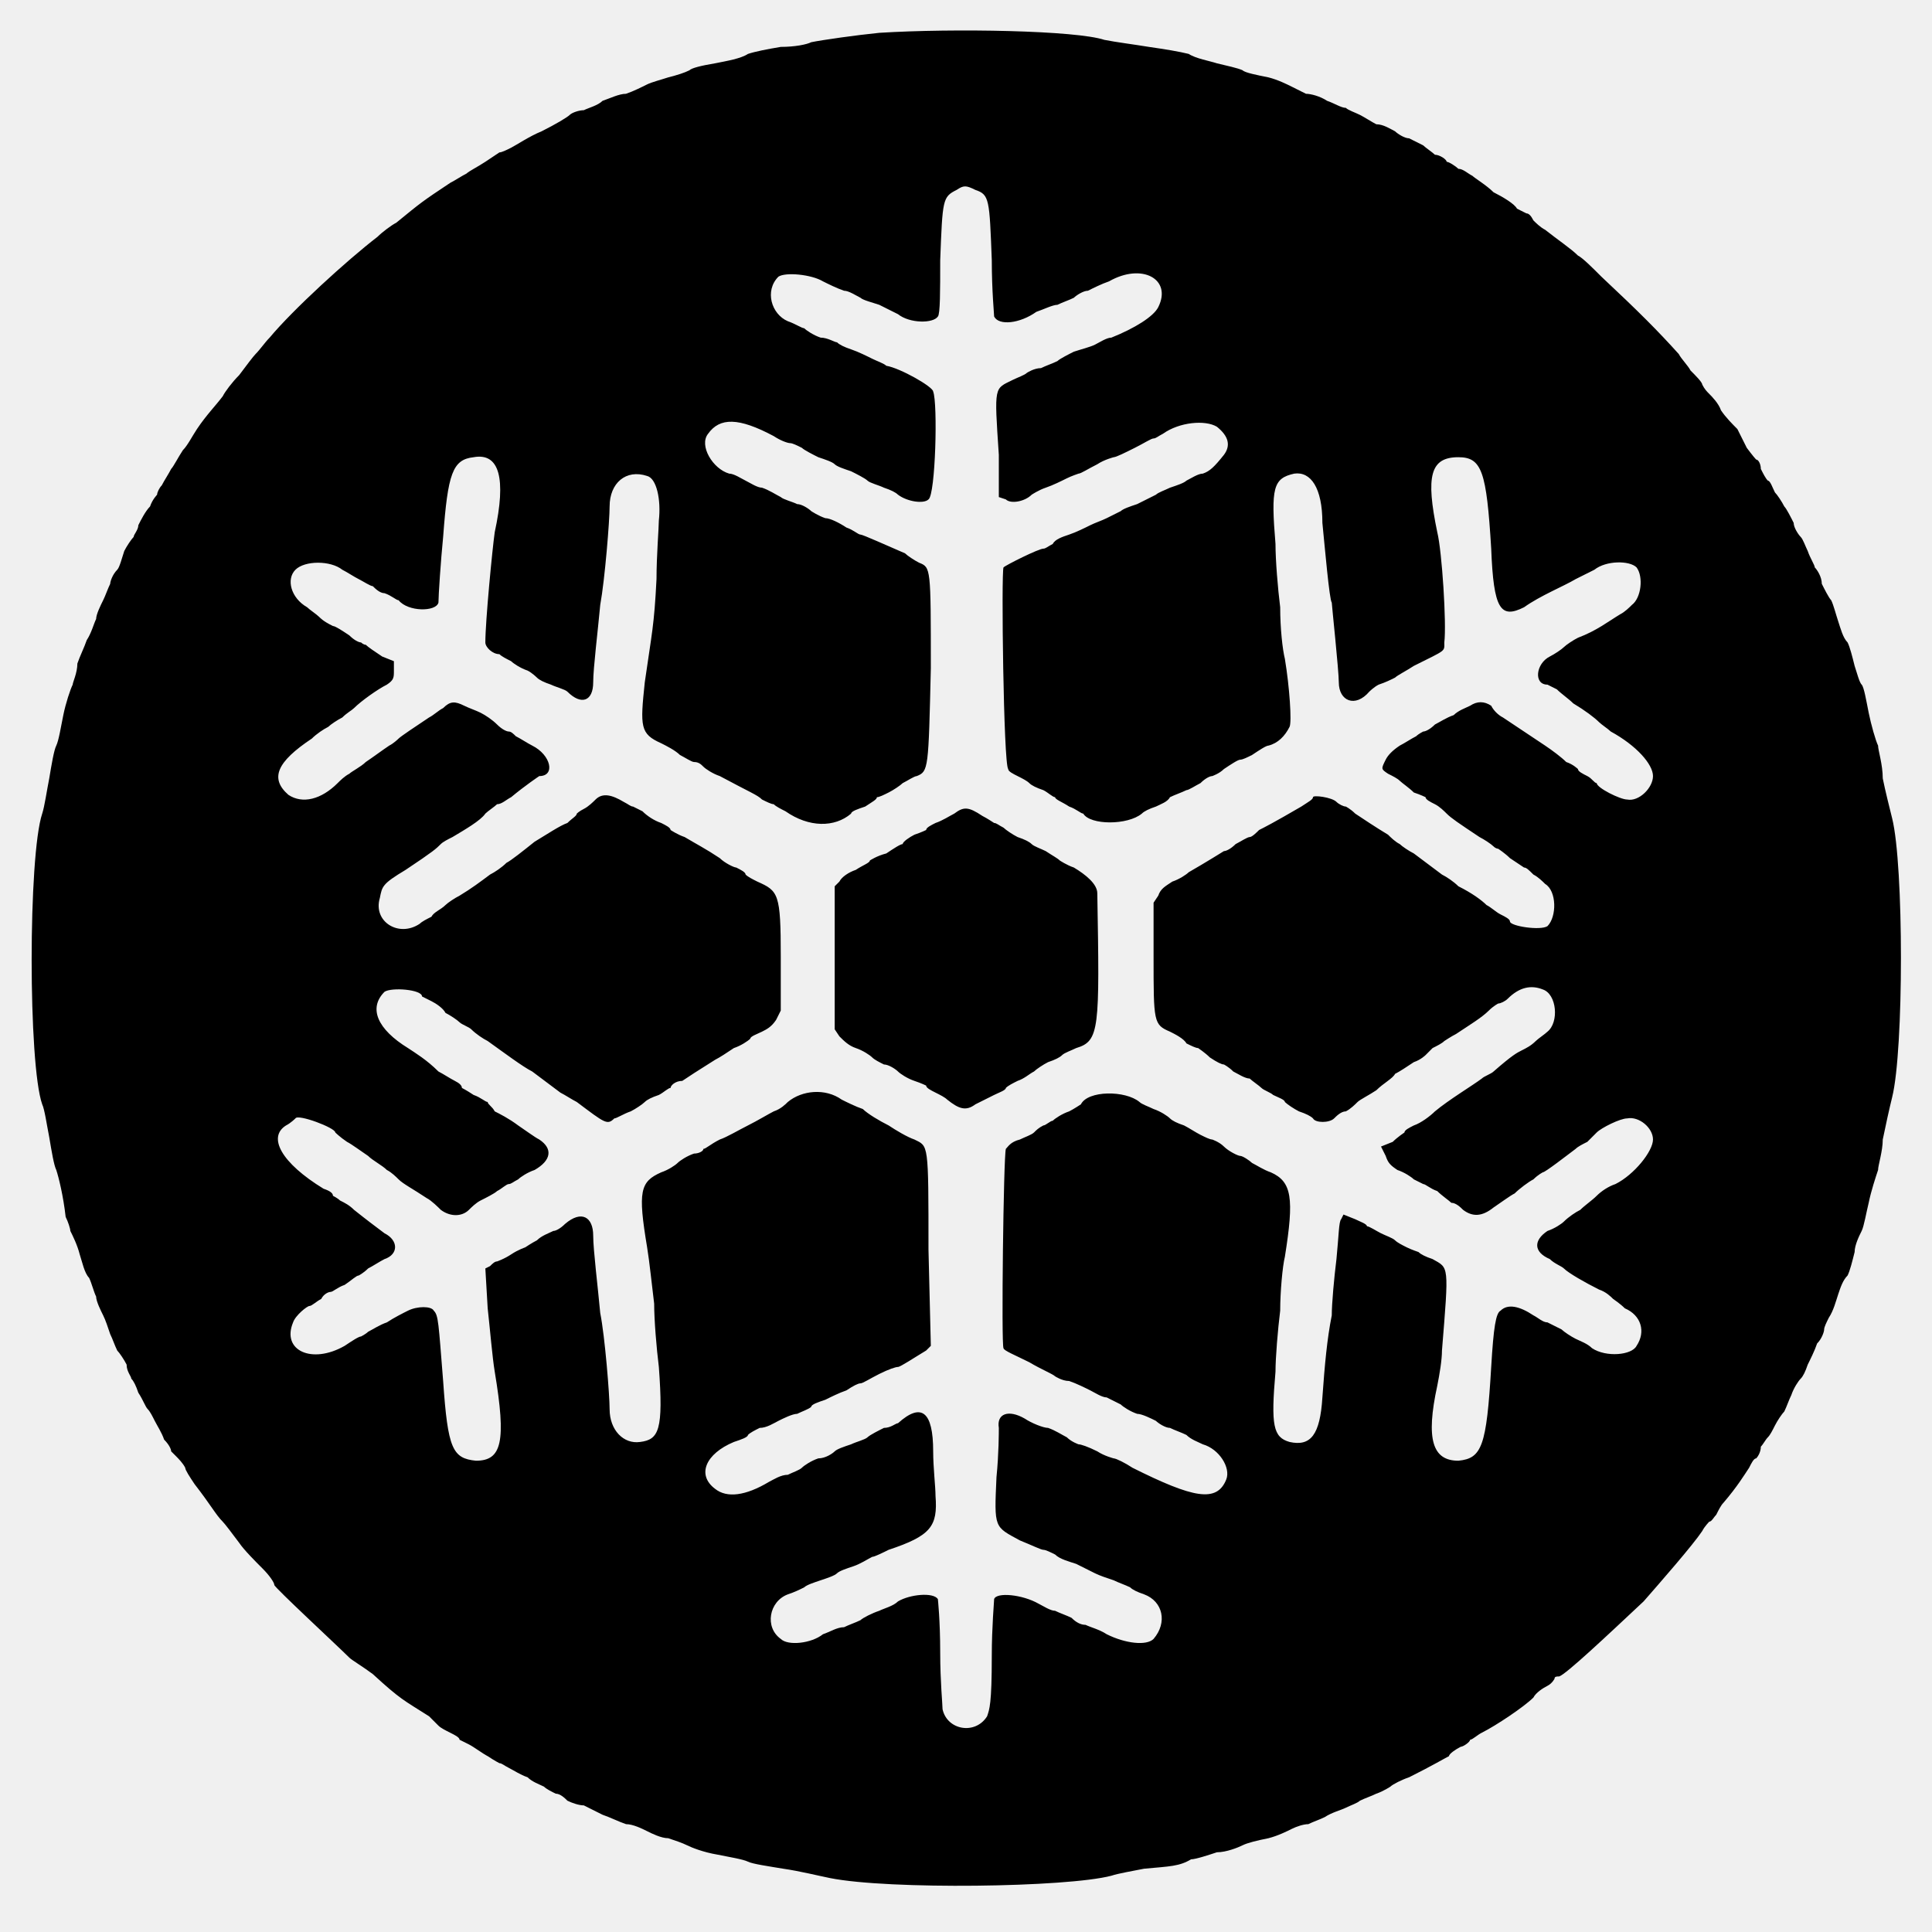
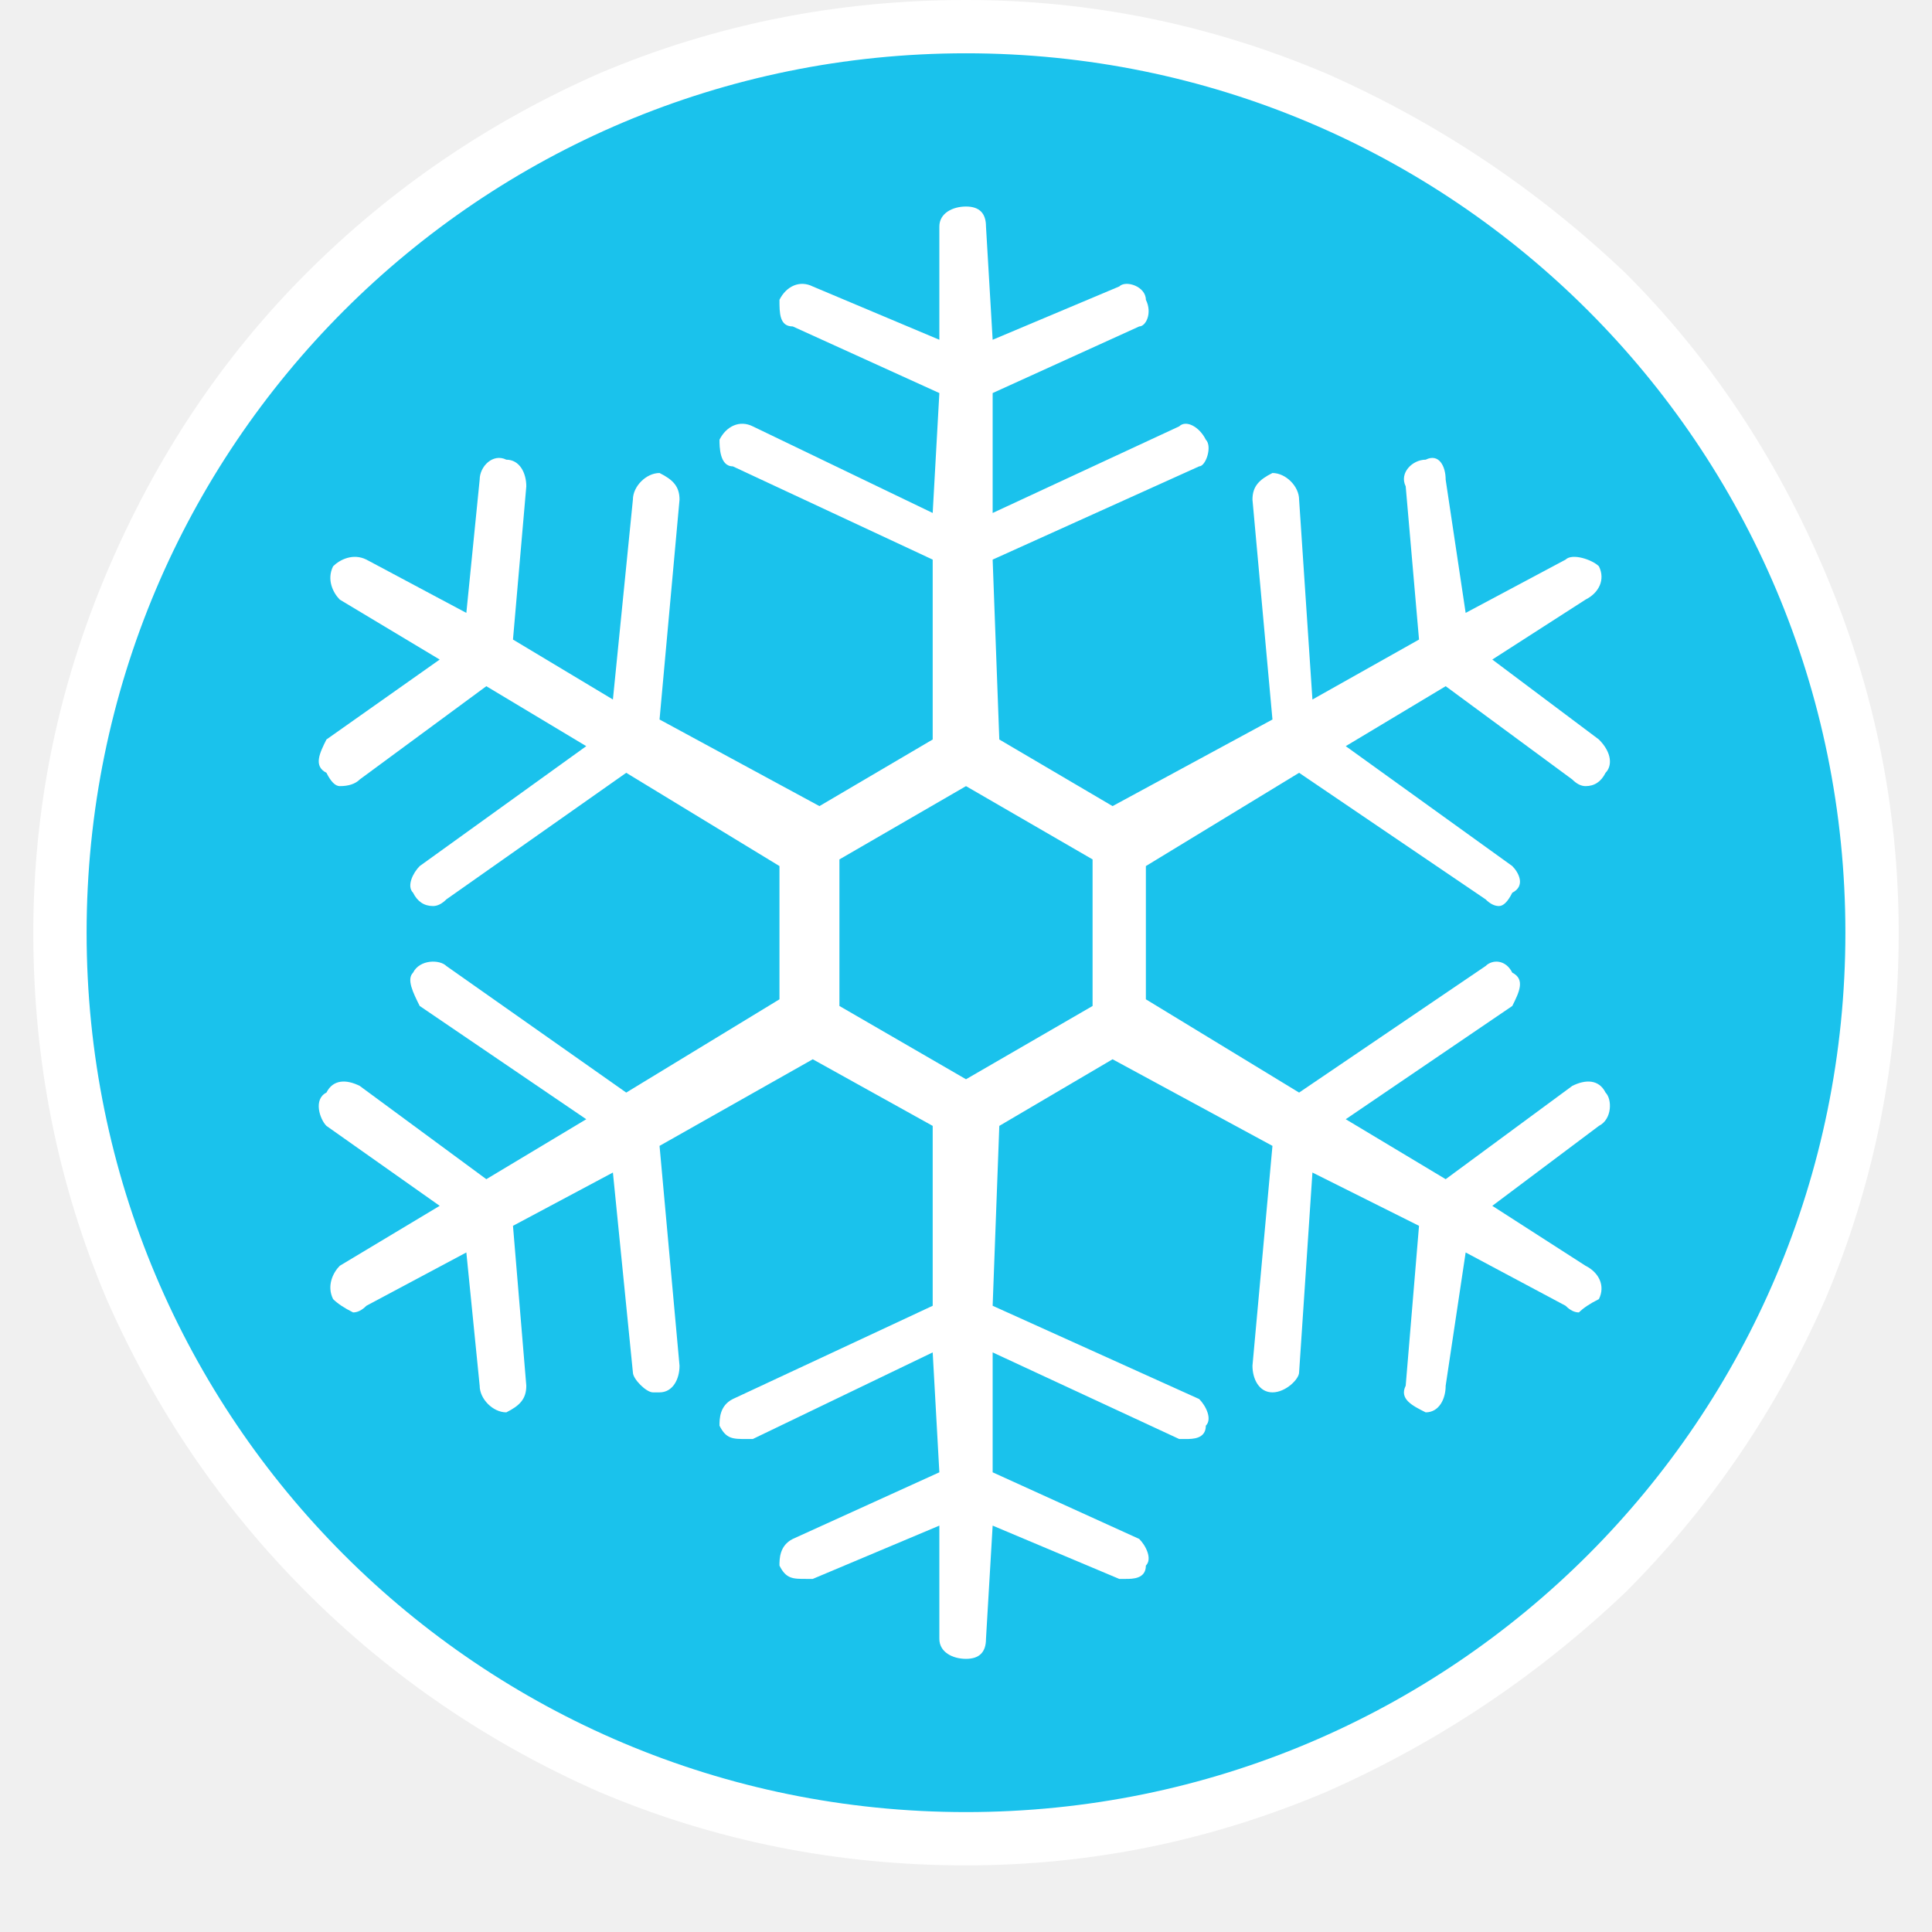
- <svg xmlns="http://www.w3.org/2000/svg" version="1.1" viewBox="0 -5 824 824">
-   <g transform="matrix(1 0 0 -1 0 800)">
-     <path fill="currentColor" d="M375 791c32 2 84 1 96 -3c5 -1 13 -2 19 -3c7 -1 13 -2 17 -3c3 -2 9 -3 12 -4c4 -1 9 -2 11 -3c1 -1 6 -2 11 -3c4 -1 8 -3 10 -4l6 -3c2 0 6 -1 9 -3c3 -1 6 -3 8 -3c1 -1 4 -2 6 -3s5 -3 7 -4c3 0 6 -2 8 -3c1 -1 4 -3 6 -3l6 -3c1 -1 4 -3 5 -4c2 0 5 -2 5 -3 c1 0 4 -2 5 -3c2 0 4 -2 6 -3c1 -1 6 -4 9 -7c4 -2 9 -5 10 -7l4 -2c1 0 2 -1 3 -3c1 -1 3 -3 5 -4c5 -4 11 -8 14 -11c2 -1 6 -5 10 -9c16 -15 24 -23 33 -33c1 -2 4 -5 5 -7c2 -2 5 -5 5 -6c1 -2 2 -3 3 -4s4 -4 5 -7c2 -3 5 -6 7 -8l4 -8s3 -4 4 -5c1 0 2 -2 2 -4 c1 -2 2 -4 3 -5c1 0 2 -3 3 -5c1 -1 3 -4 4 -6c1 -1 3 -5 4 -7c0 -2 2 -5 3 -6s2 -4 3 -6c1 -3 3 -6 3 -7c1 -1 3 -4 3 -7c1 -2 3 -6 4 -7c1 -2 2 -6 3 -9s2 -7 4 -9c1 -2 2 -6 3 -10c1 -3 2 -7 3 -8s2 -7 3 -12s3 -12 4 -14c0 -2 2 -8 2 -14c1 -5 3 -13 4 -17 c5 -20 5 -99 0 -119c-1 -4 -3 -13 -4 -18c0 -5 -2 -11 -2 -13c-1 -3 -3 -9 -4 -14c-1 -4 -2 -10 -3 -12s-3 -6 -3 -9c-1 -4 -2 -8 -3 -10c-2 -2 -3 -5 -4 -8s-2 -7 -4 -10c-1 -2 -2 -4 -2 -5s-1 -4 -3 -6c-1 -3 -3 -7 -4 -9c-1 -3 -2 -5 -3 -6s-3 -4 -4 -7 c-1 -2 -2 -5 -3 -7c-1 -1 -3 -4 -4 -6s-2 -4 -3 -5s-2 -3 -3 -4c0 -2 -1 -4 -2 -5c-1 0 -2 -2 -3 -4c-2 -3 -5 -8 -11 -15c-1 -1 -2 -3 -3 -5c-1 -1 -2 -3 -3 -3c0 0 -2 -2 -3 -4c-4 -6 -18 -22 -25 -30c-16 -15 -33 -31 -36 -32c-1 0 -2 0 -2 -1c0 0 -1 -2 -3 -3 s-5 -3 -6 -5c-4 -4 -16 -12 -22 -15c-2 -1 -4 -3 -5 -3c0 -1 -3 -3 -4 -3c-2 -1 -5 -3 -5 -4c-2 -1 -7 -4 -17 -9c-3 -1 -7 -3 -8 -4c0 0 -3 -2 -6 -3c-2 -1 -5 -2 -7 -3c-1 -1 -4 -2 -6 -3s-6 -2 -9 -4c-2 -1 -5 -2 -7 -3c-2 0 -5 -1 -7 -2s-6 -3 -10 -4 c-5 -1 -9 -2 -11 -3s-7 -3 -11 -3c-3 -1 -9 -3 -11 -3c-5 -3 -9 -3 -20 -4c-5 -1 -11 -2 -14 -3c-19 -5 -95 -6 -120 -1c-5 1 -13 3 -20 4c-6 1 -13 2 -15 3s-8 2 -13 3c-6 1 -11 3 -13 4s-5 2 -8 3c-3 0 -7 2 -9 3s-6 3 -9 3c-3 1 -7 3 -10 4l-8 4c-2 0 -5 1 -7 2 c-1 1 -3 3 -5 3c-2 1 -4 2 -5 3c-2 1 -5 2 -7 4c-3 1 -6 3 -8 4s-3 2 -4 2c0 0 -2 1 -5 3c-2 1 -6 4 -8 5l-4 2c0 1 -2 2 -4 3s-4 2 -5 3l-4 4c-11 7 -12 7 -24 18c-4 3 -9 6 -10 7c-5 5 -32 30 -32 31s-2 4 -5 7s-8 8 -10 11c-3 4 -6 8 -7 9c-3 3 -5 7 -12 16 c-2 3 -4 6 -4 7c-1 2 -3 4 -4 5l-2 2c0 1 -1 3 -3 5c-1 3 -3 6 -4 8s-2 4 -3 5s-2 4 -4 7c-1 3 -2 5 -3 6c0 1 -2 3 -2 6c-1 2 -3 5 -4 6c-1 2 -2 5 -3 7c-1 3 -2 6 -3 8s-3 6 -3 8c-1 2 -2 6 -3 8c-2 2 -3 7 -4 10c-1 4 -3 8 -4 10c0 1 -1 4 -2 6c-1 9 -3 17 -4 20 c-1 2 -2 8 -3 14c-1 5 -2 12 -3 14c-6 17 -6 106 0 124c1 3 2 10 3 15c1 6 2 12 3 14s2 8 3 13s3 11 4 13c0 1 2 5 2 9c1 3 3 7 4 10c2 3 3 7 4 9c0 2 2 6 3 8s2 5 3 7c0 1 1 4 3 6c1 1 2 5 3 8c1 2 3 5 4 6c0 1 2 3 2 5c1 2 3 6 5 8c1 3 3 5 3 5c0 1 1 3 2 4c1 2 3 5 4 7 c1 1 3 5 5 8c2 2 4 6 6 9c4 6 8 10 11 14c1 2 4 6 7 9c3 4 6 8 7 9c2 2 4 5 6 7c10 12 33 33 46 43c2 2 6 5 8 6c11 9 11 9 23 17c2 1 5 3 7 4c1 1 5 3 8 5l6 4c1 0 3 1 5 2s8 5 13 7c6 3 11 6 12 7s4 2 6 2c2 1 6 2 8 4c3 1 7 3 10 3c3 1 7 3 9 4s6 2 9 3c4 1 7 2 9 3 c1 1 5 2 11 3c5 1 11 2 14 4c3 1 8 2 14 3c6 0 11 1 13 2c5 1 19 3 29 4zM416 724c-4 2 -5 2 -8 0c-6 -3 -6 -4 -7 -30c0 -13 0 -23 -1 -24c-2 -3 -12 -3 -17 1l-8 4c-3 1 -7 2 -8 3c-2 1 -5 3 -7 3c-3 1 -7 3 -9 4c-5 3 -16 4 -19 2c-6 -6 -3 -16 4 -19c3 -1 6 -3 7 -3 c1 -1 4 -3 7 -4c3 0 6 -2 7 -2c1 -1 3 -2 6 -3s7 -3 9 -4s5 -2 6 -3c6 -1 20 -9 20 -11c2 -5 1 -44 -2 -46c-2 -2 -9 -1 -13 2c-1 1 -3 2 -6 3c-2 1 -6 2 -7 3s-5 3 -7 4c-3 1 -6 2 -7 3s-4 2 -7 3c-2 1 -6 3 -7 4c-2 1 -4 2 -5 2s-4 1 -7 3c-15 8 -23 8 -28 1 c-4 -5 2 -15 9 -17c2 0 5 -2 7 -3s5 -3 7 -3c3 -1 6 -3 8 -4c1 -1 5 -2 7 -3c2 0 5 -2 6 -3c0 0 3 -2 6 -3c2 0 6 -2 9 -4c3 -1 5 -3 6 -3s12 -5 19 -8c1 -1 4 -3 6 -4c5 -2 5 -2 5 -45c-1 -43 -1 -44 -6 -46c-1 0 -4 -2 -6 -3c-1 -1 -4 -3 -6 -4s-4 -2 -5 -2 c0 -1 -2 -2 -5 -4c-3 -1 -6 -2 -6 -3c-7 -6 -18 -6 -28 1c-2 1 -4 2 -5 3c-1 0 -3 1 -5 2c-2 2 -5 3 -18 10c-3 1 -6 3 -7 4s-2 2 -4 2c-1 0 -4 2 -6 3c-2 2 -6 4 -8 5c-9 4 -9 7 -7 26c3 21 4 24 5 44c0 10 1 22 1 25c1 9 -1 18 -5 19c-9 3 -16 -3 -16 -13 c0 -6 -2 -31 -4 -42c-1 -11 -3 -27 -3 -33c0 -8 -5 -10 -11 -4c-1 1 -5 2 -7 3c-3 1 -5 2 -6 3c0 0 -2 2 -4 3c-3 1 -6 3 -7 4c-2 1 -4 2 -5 3c-3 0 -6 3 -6 5c0 9 3 40 4 47c5 23 2 34 -9 32c-9 -1 -11 -7 -13 -34c-1 -10 -2 -25 -2 -28c-1 -4 -13 -4 -17 1c-1 0 -3 2 -6 3 c-2 0 -4 2 -5 3c-1 0 -4 2 -6 3s-5 3 -7 4c-5 4 -16 4 -20 0s-2 -12 5 -16c1 -1 4 -3 5 -4c2 -2 4 -3 6 -4c1 0 4 -2 7 -4c2 -2 4 -3 5 -3c0 0 1 -1 2 -1c1 -1 4 -3 7 -5l5 -2v-4c0 -3 0 -4 -3 -6c-4 -2 -11 -7 -14 -10c-1 -1 -3 -2 -5 -4c-2 -1 -5 -3 -6 -4 c-2 -1 -5 -3 -7 -5c-15 -10 -18 -17 -10 -24c6 -4 14 -2 21 5c1 1 3 3 5 4c1 1 5 3 7 5c3 2 7 5 10 7c2 1 4 3 4 3c1 1 7 5 13 9c2 1 4 3 6 4c3 3 5 3 9 1c2 -1 5 -2 7 -3s5 -3 7 -5s4 -3 5 -3s2 -1 3 -2c2 -1 5 -3 7 -4c8 -4 10 -13 3 -13c0 0 -6 -4 -12 -9 c-2 -1 -4 -3 -6 -3c-1 -1 -4 -3 -5 -4c-2 -3 -9 -7 -14 -10c-2 -1 -4 -2 -5 -3c-2 -2 -3 -3 -15 -11c-10 -6 -10 -7 -11 -12c-3 -10 8 -17 17 -11c1 1 3 2 5 3c1 2 4 3 6 5c1 1 4 3 6 4c5 3 9 6 13 9c2 1 5 3 7 5c2 1 7 5 12 9c5 3 11 7 14 8c2 2 4 3 4 4c0 0 1 1 3 2 s4 3 5 4c3 3 7 2 12 -1c2 -1 3 -2 4 -2l4 -2c2 -2 5 -4 8 -5c2 -1 4 -2 4 -3c0 0 3 -2 6 -3c5 -3 9 -5 15 -9c2 -2 6 -4 7 -4c2 -1 4 -2 4 -3c1 -1 3 -2 5 -3c9 -4 10 -5 10 -32v-23l-2 -4c-2 -3 -4 -4 -6 -5s-5 -2 -5 -3c-1 -1 -4 -3 -7 -4c-3 -2 -6 -4 -8 -5 c-8 -5 -11 -7 -14 -9c-3 0 -5 -2 -5 -3c-1 0 -3 -2 -5 -3c-3 -1 -5 -2 -6 -3s-4 -3 -6 -4c-3 -1 -6 -3 -7 -3c-3 -3 -4 -2 -16 7c-2 1 -5 3 -7 4l-12 9c-4 2 -12 8 -19 13c-2 1 -5 3 -7 5c-1 1 -4 2 -5 3s-4 3 -6 4c-1 2 -4 4 -6 5l-4 2c0 3 -13 4 -16 2 c-7 -7 -3 -16 10 -24c3 -2 8 -5 13 -10c2 -1 5 -3 7 -4s3 -2 3 -3c0 0 2 -1 5 -3c3 -1 5 -3 6 -3c0 -1 2 -2 3 -4c2 -1 6 -3 10 -6c3 -2 7 -5 9 -6c6 -4 5 -9 -2 -13c-3 -1 -6 -3 -7 -4c-2 -1 -3 -2 -4 -2s-3 -2 -5 -3c-1 -1 -5 -3 -7 -4s-4 -3 -5 -4c-3 -3 -8 -3 -12 0 c-1 1 -4 4 -6 5c-6 4 -10 6 -12 8c-1 1 -3 3 -5 4c-2 2 -6 4 -8 6c-3 2 -7 5 -9 6c-3 2 -5 4 -5 4c0 2 -16 8 -17 6c0 0 -2 -2 -4 -3c-8 -5 -2 -16 16 -27c3 -1 4 -2 4 -3c0 0 2 -1 3 -2c2 -1 4 -2 6 -4c5 -4 9 -7 13 -10c6 -3 6 -9 0 -11c-2 -1 -5 -3 -7 -4 c-2 -2 -4 -3 -4 -3c-1 0 -3 -2 -6 -4c-3 -1 -5 -3 -6 -3s-3 -1 -4 -3c-2 -1 -4 -3 -5 -3s-6 -4 -7 -7c-5 -12 8 -18 22 -10c3 2 6 4 7 4c0 0 2 1 3 2c2 1 5 3 8 4c3 2 7 4 9 5c4 2 10 2 11 0c2 -2 2 -5 4 -30c2 -29 4 -33 14 -34c11 0 13 8 8 38c-1 6 -2 18 -3 27l-1 17l2 1 c1 1 2 2 3 2c0 0 3 1 6 3s6 3 6 3s3 2 5 3c2 2 5 3 7 4c1 0 3 1 5 3c7 6 12 3 12 -5c0 -6 2 -22 3 -33c2 -10 4 -35 4 -41c0 -9 6 -15 13 -14c8 1 10 5 8 32c-1 8 -2 20 -2 27c-1 8 -2 18 -3 24c-4 24 -3 28 6 32c3 1 6 3 7 4s4 3 7 4c2 0 4 1 4 2c1 0 3 2 7 4c3 1 8 4 12 6 s9 5 11 6c3 1 5 3 6 4c6 5 16 6 23 1c2 -1 6 -3 9 -4c2 -2 7 -5 11 -7c3 -2 8 -5 11 -6c6 -3 6 -1 6 -47l1 -41l-2 -2c-5 -3 -11 -7 -12 -7s-4 -1 -8 -3s-7 -4 -8 -4s-3 -1 -6 -3c-3 -1 -7 -3 -9 -4c-3 -1 -6 -2 -6 -3c-1 -1 -4 -2 -6 -3c-2 0 -6 -2 -8 -3s-5 -3 -8 -3 c-2 -1 -4 -2 -5 -3c0 -1 -3 -2 -6 -3c-12 -5 -16 -14 -8 -20c5 -4 13 -3 23 3c2 1 5 3 8 3c2 1 5 2 6 3s4 3 7 4c3 0 6 2 7 3s4 2 7 3c2 1 6 2 7 3s5 3 7 4c3 0 5 2 6 2c10 9 15 5 15 -12c0 -7 1 -15 1 -19c1 -13 -2 -17 -20 -23c-2 -1 -6 -3 -7 -3c-2 -1 -5 -3 -8 -4 s-6 -2 -7 -3s-4 -2 -7 -3s-6 -2 -7 -3c-2 -1 -4 -2 -7 -3c-8 -3 -10 -14 -3 -19c3 -3 13 -2 18 2c3 1 6 3 9 3c2 1 5 2 7 3c1 1 5 3 8 4c2 1 6 2 8 4c5 3 15 4 17 1c0 0 1 -9 1 -23c0 -12 1 -22 1 -24c2 -9 14 -11 19 -3c1 3 2 5 2 26c0 12 1 23 1 24c1 3 12 2 19 -2 c2 -1 5 -3 7 -3c2 -1 5 -2 7 -3c2 -2 4 -3 6 -3c2 -1 6 -2 9 -4c8 -4 17 -5 20 -2c6 7 4 16 -4 19c-3 1 -5 2 -6 3c-2 1 -5 2 -7 3c-3 1 -6 2 -8 3l-8 4c-3 1 -7 2 -9 4c-2 1 -4 2 -5 2s-5 2 -10 4c-11 6 -11 5 -10 27c1 10 1 19 1 21c-1 6 4 8 11 4c3 -2 8 -4 10 -4 c3 -1 6 -3 8 -4c2 -2 5 -3 5 -3c1 0 4 -1 8 -3c3 -2 7 -3 7 -3c1 0 5 -2 8 -4c26 -13 36 -15 40 -5c2 5 -3 13 -10 15c-2 1 -5 2 -7 4c-2 1 -5 2 -7 3c-2 0 -5 2 -6 3c-2 1 -6 3 -8 3c-3 1 -6 3 -7 4l-6 3c-2 0 -5 2 -7 3s-6 3 -9 4c-3 0 -6 2 -6 2c-1 1 -6 3 -11 6 c-6 3 -11 5 -11 6c-1 1 0 82 1 85c1 1 2 3 6 4c2 1 5 2 6 3s2 2 4 3c1 0 3 2 4 2c1 1 4 3 7 4c2 1 5 3 5 3c3 6 19 6 25 1c1 -1 4 -2 6 -3c3 -1 6 -3 7 -4s3 -2 6 -3c2 -1 5 -3 7 -4s4 -2 5 -2c0 0 3 -1 5 -3s6 -4 7 -4s4 -2 5 -3c2 -1 5 -3 8 -4c9 -4 10 -11 6 -36 c-1 -4 -2 -15 -2 -23c-1 -8 -2 -20 -2 -26c-2 -23 -1 -28 6 -30c9 -2 13 3 14 19c1 14 2 25 4 35c0 5 1 16 2 24c1 10 1 16 2 17l1 2l5 -2c2 -1 5 -2 5 -3c1 0 4 -2 6 -3s5 -2 6 -3s3 -2 5 -3s5 -2 5 -2c1 -1 3 -2 6 -3c7 -4 7 -2 4 -39c0 -4 -1 -10 -2 -15 c-5 -23 -2 -32 9 -32c10 1 12 6 14 40c1 17 2 23 4 24c3 3 8 2 14 -2c2 -1 4 -3 6 -3l6 -3c1 -1 4 -3 6 -4s5 -2 7 -4c6 -4 17 -3 19 1c4 6 2 13 -5 16c-2 2 -5 4 -5 4c-1 1 -3 3 -6 4c-6 3 -13 7 -15 9c-1 1 -4 2 -6 4c-7 3 -7 8 -1 12c3 1 6 3 7 4c2 2 5 4 7 5 c2 2 5 4 7 6s5 4 8 5c8 4 16 14 16 19s-6 10 -11 9c-3 0 -11 -4 -13 -6l-4 -4c-2 -1 -4 -2 -5 -3c-4 -3 -13 -10 -14 -10c0 0 -2 -1 -4 -3c-2 -1 -6 -4 -8 -6c-2 -1 -6 -4 -9 -6c-5 -4 -9 -4 -13 -1c-1 1 -3 3 -5 3c-1 1 -4 3 -6 5c-3 1 -5 3 -6 3l-4 2c-1 1 -4 3 -7 4 c-3 2 -4 3 -5 6l-2 4l5 2c2 2 5 4 5 4c0 1 2 2 4 3c3 1 7 4 9 6c6 5 16 11 20 14c1 1 4 2 5 3c8 7 10 8 12 9s4 2 6 4c1 1 4 3 5 4c5 4 4 16 -2 18c-5 2 -10 1 -15 -4c-1 -1 -3 -2 -4 -2c0 0 -2 -1 -4 -3c-3 -3 -8 -6 -14 -10c-2 -1 -5 -3 -5 -3c-1 -1 -3 -2 -5 -3l-3 -3 s-2 -2 -5 -3c-3 -2 -6 -4 -8 -5c-1 -2 -5 -4 -8 -7c-3 -2 -7 -4 -8 -5s-3 -3 -5 -4c-2 0 -4 -2 -5 -3c-2 -2 -8 -2 -9 0c-1 1 -3 2 -6 3c-2 1 -5 3 -6 4c0 1 -3 2 -5 3c-1 1 -4 2 -5 3s-4 3 -5 4c-2 0 -5 2 -7 3c-2 2 -4 3 -4 3c-1 0 -3 1 -6 3c-2 2 -5 4 -5 4 c-1 0 -3 1 -5 2c-1 2 -5 4 -7 5c-7 3 -7 4 -7 32v23l2 3c1 3 3 4 6 6c3 1 6 3 7 4c7 4 15 9 15 9c1 0 3 1 5 3c2 1 5 3 6 3s3 2 4 3c2 1 6 3 18 10c3 2 5 3 5 4s8 0 10 -2c1 -1 3 -2 4 -2c0 0 2 -1 4 -3c3 -2 9 -6 14 -9c1 -1 3 -3 5 -4c1 -1 4 -3 6 -4l12 -9 c2 -1 5 -3 7 -5c6 -3 10 -6 12 -8c2 -1 4 -3 6 -4s4 -2 4 -3c0 -2 13 -4 16 -2c4 4 4 15 -1 18c-1 1 -3 3 -5 4c-2 2 -3 3 -4 3l-6 4c-2 2 -5 4 -5 4s-1 0 -2 1s-4 3 -6 4c-9 6 -12 8 -14 10c-1 1 -3 3 -5 4s-4 2 -4 3c0 0 -2 1 -5 2c-2 2 -5 4 -6 5s-3 2 -5 3 c-3 2 -3 2 -1 6c1 2 3 4 6 6c2 1 5 3 7 4c1 1 3 2 3 2c1 0 3 1 5 3c2 1 5 3 8 4c2 2 5 3 7 4c3 2 6 2 9 0c1 -2 3 -4 5 -5l18 -12c3 -2 7 -5 9 -7c3 -1 5 -3 5 -3c0 -1 2 -2 4 -3s3 -3 4 -3c0 -2 10 -7 13 -7c5 -1 11 5 11 10s-7 13 -18 19c-1 1 -4 3 -5 4c-2 2 -6 5 -11 8 c-2 2 -5 4 -7 6l-4 2c-6 0 -5 9 1 12c2 1 5 3 6 4s4 3 6 4c8 3 13 7 18 10c2 1 4 3 5 4c4 3 5 12 2 16c-3 3 -13 3 -18 -1l-8 -4c-5 -3 -15 -7 -22 -12c-10 -5 -13 -1 -14 25c-2 33 -4 39 -14 39c-12 0 -14 -8 -9 -32c2 -8 4 -39 3 -47c0 -4 1 -3 -13 -10c-3 -2 -7 -4 -8 -5 c-2 -1 -4 -2 -7 -3c-2 -1 -4 -3 -4 -3c-6 -7 -13 -4 -13 4c0 5 -3 33 -3 34c-1 1 -3 24 -4 34c0 15 -5 22 -12 21c-9 -2 -10 -6 -8 -30c0 -7 1 -19 2 -27c0 -9 1 -18 2 -22c2 -12 3 -27 2 -29c-2 -4 -5 -7 -9 -8c-1 0 -4 -2 -7 -4c-2 -1 -4 -2 -5 -2s-4 -2 -7 -4 c-2 -2 -5 -3 -5 -3c-1 0 -3 -1 -5 -3c-2 -1 -5 -3 -6 -3c-2 -1 -5 -2 -7 -3c-1 -2 -4 -3 -6 -4c-3 -1 -5 -2 -6 -3c-6 -5 -22 -5 -25 0c-1 0 -3 2 -6 3c-3 2 -6 3 -6 4c-1 0 -3 2 -5 3c-3 1 -5 2 -6 3s-3 2 -5 3s-4 2 -4 3c-2 2 -3 84 -2 86c1 1 15 8 17 8c1 0 2 1 4 2 c1 2 4 3 7 4s7 3 9 4s5 2 7 3l6 3c1 1 4 2 7 3l8 4c1 1 4 2 6 3c3 1 6 2 7 3c2 1 5 3 7 3c3 1 5 3 9 8c3 4 2 8 -3 12c-5 3 -16 2 -23 -3c-2 -1 -3 -2 -4 -2s-4 -2 -8 -4s-8 -4 -9 -4c0 0 -4 -1 -7 -3c-4 -2 -7 -4 -8 -4c0 0 -3 -1 -5 -2s-6 -3 -9 -4s-6 -3 -6 -3 c-3 -3 -9 -4 -11 -2l-3 1v18c-2 30 -2 28 6 32c2 1 5 2 6 3c0 0 3 2 6 2c2 1 5 2 7 3c1 1 5 3 7 4c3 1 7 2 9 3s5 3 7 3c10 4 18 9 20 13c6 12 -7 19 -21 11c-3 -1 -7 -3 -9 -4c-2 0 -5 -2 -6 -3c-2 -1 -5 -2 -7 -3c-2 0 -6 -2 -9 -3c-7 -5 -16 -6 -18 -2c0 1 -1 11 -1 24 c-1 26 -1 28 -7 30zM407 458c4 3 6 3 12 -1c2 -1 5 -3 5 -3c1 0 2 -1 4 -2c1 -1 4 -3 6 -4c3 -1 5 -2 6 -3s4 -2 6 -3c3 -2 5 -3 6 -4c0 0 3 -2 6 -3c5 -3 10 -7 10 -11c1 -58 1 -63 -9 -66c-2 -1 -5 -2 -6 -3s-3 -2 -6 -3c-2 -1 -5 -3 -6 -4c-2 -1 -4 -3 -7 -4 c-2 -1 -4 -2 -5 -3c0 -1 -3 -2 -5 -3l-8 -4c-4 -3 -7 -2 -12 2c-1 1 -3 2 -5 3s-4 2 -4 3c0 0 -2 1 -5 2s-6 3 -7 4s-4 3 -6 3c-2 1 -4 2 -5 3s-4 3 -7 4s-5 3 -7 5l-2 3v30v31l2 2c1 2 4 4 7 5c3 2 6 3 6 4c0 0 3 2 7 3c3 2 6 4 7 4c0 1 3 3 5 4c3 1 5 2 5 2c0 1 2 2 4 3 c3 1 6 3 8 4z" />
+ <svg xmlns="http://www.w3.org/2000/svg" version="1.2" viewBox="0 0 29 29" width="29" height="29">
+   <defs>
+     <clipPath clipPathUnits="userSpaceOnUse" id="cp1">
+       <path d="m-722-230h1224v792h-1224z" />
+     </clipPath>
+   </defs>
+   <style>.a{fill:#1ac2ec}.b{fill:#fff}</style>
+   <g clip-path="url(#cp1)">
+     <path class="a" d="m14.5 27.6c-3.6 0-7.1-1.4-9.6-4-2.6-2.5-4-6-4-9.6 0-3.6 1.4-7 4-9.6 2.5-2.6 6-4 9.6-4 3.6 0 7 1.4 9.6 4 2.6 2.6 4 6 4 9.6 0 3.6-1.4 7.1-4 9.6-2.6 2.6-6 4-9.6 4z" />
+     <path fill-rule="evenodd" class="b" d="m19.9 1.1q2.5 1.1 4.5 3 1.9 1.9 3 4.5 1.1 2.6 1.1 5.4 0 2.9-1.1 5.5-1.1 2.5-3 4.4-2 1.9-4.5 3-2.6 1.1-5.4 1.1-2.9 0-5.5-1.1-2.5-1.1-4.4-3-1.9-1.9-3-4.4-1.1-2.6-1.1-5.5 0-2.8 1.1-5.4 1.1-2.6 3-4.5 1.9-1.9 4.4-3 2.6-1.1 5.5-1.1 2.8 0 5.4 1.1zm-18.6 12.9c0 7.3 5.9 13.2 13.2 13.2 7.3 0 13.2-5.9 13.2-13.2 0-7.3-5.9-13.2-13.2-13.2-7.3 0-13.2 5.9-13.2 13.2z" />
+     <path fill-rule="evenodd" class="b" d="m24.1 16.4c0.1 0.1 0.1 0.4-0.1 0.5l-1.6 1.2 1.4 0.9c0.2 0.1 0.3 0.3 0.2 0.5q-0.2 0.1-0.3 0.2-0.1 0-0.2-0.1l-1.5-0.8-0.3 2c0 0.2-0.1 0.4-0.3 0.4q0 0 0 0c-0.2-0.1-0.4-0.2-0.3-0.4l0.2-2.4-1.6-0.8-0.2 3c0 0.1-0.2 0.3-0.4 0.3q0 0 0 0c-0.2 0-0.3-0.2-0.3-0.4l0.3-3.3-2.4-1.3-1.7 1-0.1 2.7 3.1 1.4c0.1 0.1 0.2 0.3 0.1 0.4 0 0.2-0.2 0.2-0.3 0.2q-0.1 0-0.1 0l-2.8-1.3v1.8l2.2 1c0.1 0.1 0.2 0.3 0.1 0.4 0 0.2-0.2 0.2-0.3 0.2q-0.1 0-0.1 0l-1.9-0.8-0.1 1.7c0 0.2-0.1 0.3-0.3 0.3-0.2 0-0.4-0.1-0.4-0.3v-1.7l-1.9 0.8q-0.1 0-0.1 0c-0.2 0-0.3 0-0.4-0.2 0-0.1 0-0.3 0.2-0.4l2.2-1-0.1-1.8-2.7 1.3q-0.1 0-0.1 0c-0.2 0-0.3 0-0.4-0.2 0-0.1 0-0.3 0.2-0.4l3-1.4v-2.7l-1.8-1-2.3 1.3 0.3 3.3c0 0.2-0.1 0.4-0.3 0.4q0 0-0.1 0c-0.1 0-0.3-0.2-0.3-0.3l-0.3-3-1.5 0.8 0.2 2.4c0 0.2-0.1 0.3-0.3 0.4q0 0 0 0c-0.2 0-0.4-0.2-0.4-0.4l-0.2-2-1.5 0.8q-0.1 0.1-0.2 0.1-0.2-0.1-0.3-0.2c-0.1-0.2 0-0.4 0.1-0.5l1.5-0.9-1.7-1.2c-0.1-0.1-0.2-0.4 0-0.5 0.1-0.2 0.3-0.2 0.5-0.1l1.9 1.4 1.5-0.9-2.5-1.7c-0.1-0.2-0.2-0.4-0.1-0.5 0.1-0.2 0.4-0.2 0.5-0.1l2.7 1.9 2.3-1.4v-2l-2.3-1.4-2.7 1.9q-0.1 0.1-0.2 0.1-0.2 0-0.3-0.2c-0.1-0.1 0-0.3 0.1-0.4l2.5-1.8-1.5-0.9-1.9 1.4q-0.1 0.1-0.3 0.1-0.1 0-0.2-0.2c-0.2-0.1-0.1-0.3 0-0.5l1.7-1.2-1.5-0.9c-0.1-0.1-0.2-0.3-0.1-0.5 0.1-0.1 0.3-0.2 0.5-0.1l1.5 0.8 0.2-2c0-0.2 0.2-0.4 0.4-0.3 0.2 0 0.3 0.2 0.3 0.4l-0.2 2.3 1.5 0.9 0.3-3c0-0.2 0.2-0.4 0.4-0.4 0.2 0.1 0.3 0.2 0.3 0.4l-0.3 3.3 2.4 1.3 1.7-1v-2.7l-3-1.4c-0.2 0-0.2-0.3-0.2-0.4 0.1-0.2 0.3-0.3 0.5-0.2l2.7 1.3 0.1-1.8-2.2-1c-0.2 0-0.2-0.2-0.2-0.4 0.1-0.2 0.3-0.3 0.5-0.2l1.9 0.8v-1.7c0-0.2 0.2-0.3 0.4-0.3 0.2 0 0.3 0.1 0.3 0.3l0.1 1.7 1.9-0.8c0.1-0.1 0.4 0 0.4 0.2 0.1 0.2 0 0.4-0.1 0.4l-2.2 1v1.8l2.8-1.3c0.1-0.1 0.3 0 0.4 0.2 0.1 0.1 0 0.4-0.1 0.4l-3.1 1.4 0.1 2.7 1.7 1 2.4-1.3-0.3-3.3c0-0.2 0.1-0.3 0.3-0.4 0.2 0 0.4 0.2 0.4 0.4l0.2 3 1.6-0.9-0.2-2.3c-0.1-0.2 0.1-0.4 0.3-0.4 0.2-0.1 0.3 0.1 0.3 0.3l0.3 2 1.5-0.8c0.1-0.1 0.4 0 0.5 0.1 0.1 0.2 0 0.4-0.2 0.5l-1.4 0.9 1.6 1.2c0.2 0.2 0.2 0.4 0.1 0.5q-0.1 0.2-0.3 0.2-0.1 0-0.2-0.1l-1.9-1.4-1.5 0.9 2.5 1.8c0.1 0.1 0.2 0.3 0 0.4q-0.1 0.2-0.2 0.2-0.1 0-0.2-0.1l-2.8-1.9-2.3 1.4v2l2.3 1.4 2.8-1.9c0.1-0.1 0.3-0.1 0.4 0.1 0.2 0.1 0.1 0.3 0 0.5l-2.5 1.7 1.5 0.9 1.9-1.4c0.2-0.1 0.4-0.1 0.5 0.1zm-7.7-1.3v-2.2l-1.9-1.1-1.9 1.1v2.2l1.9 1.1z" />
  </g>
</svg>
